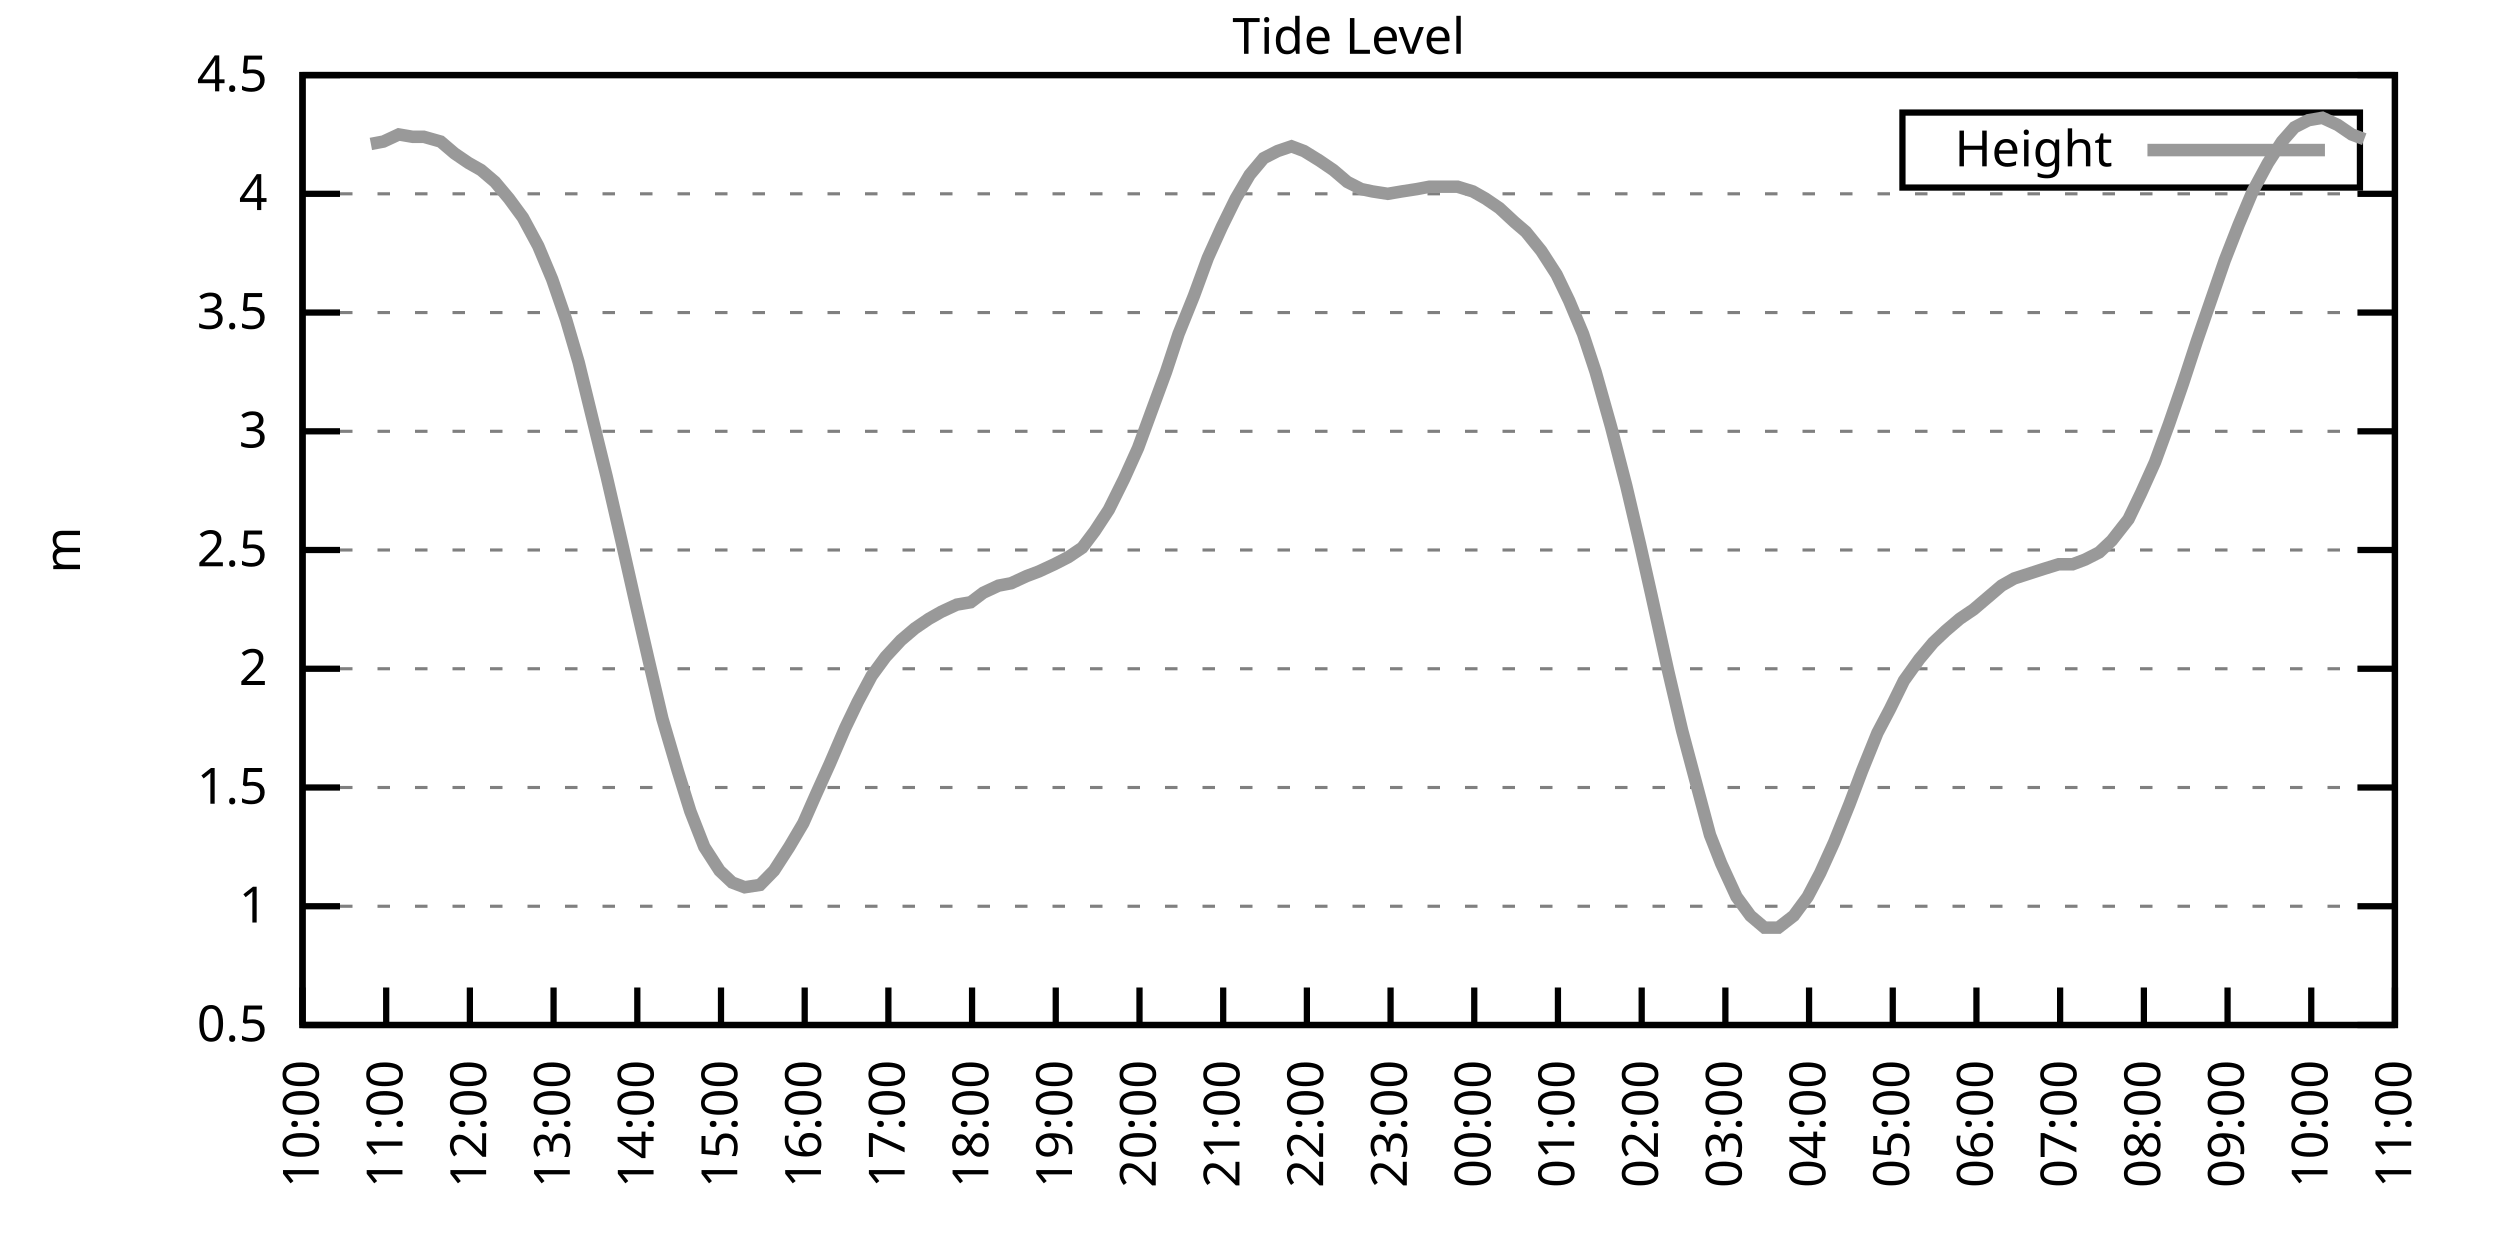
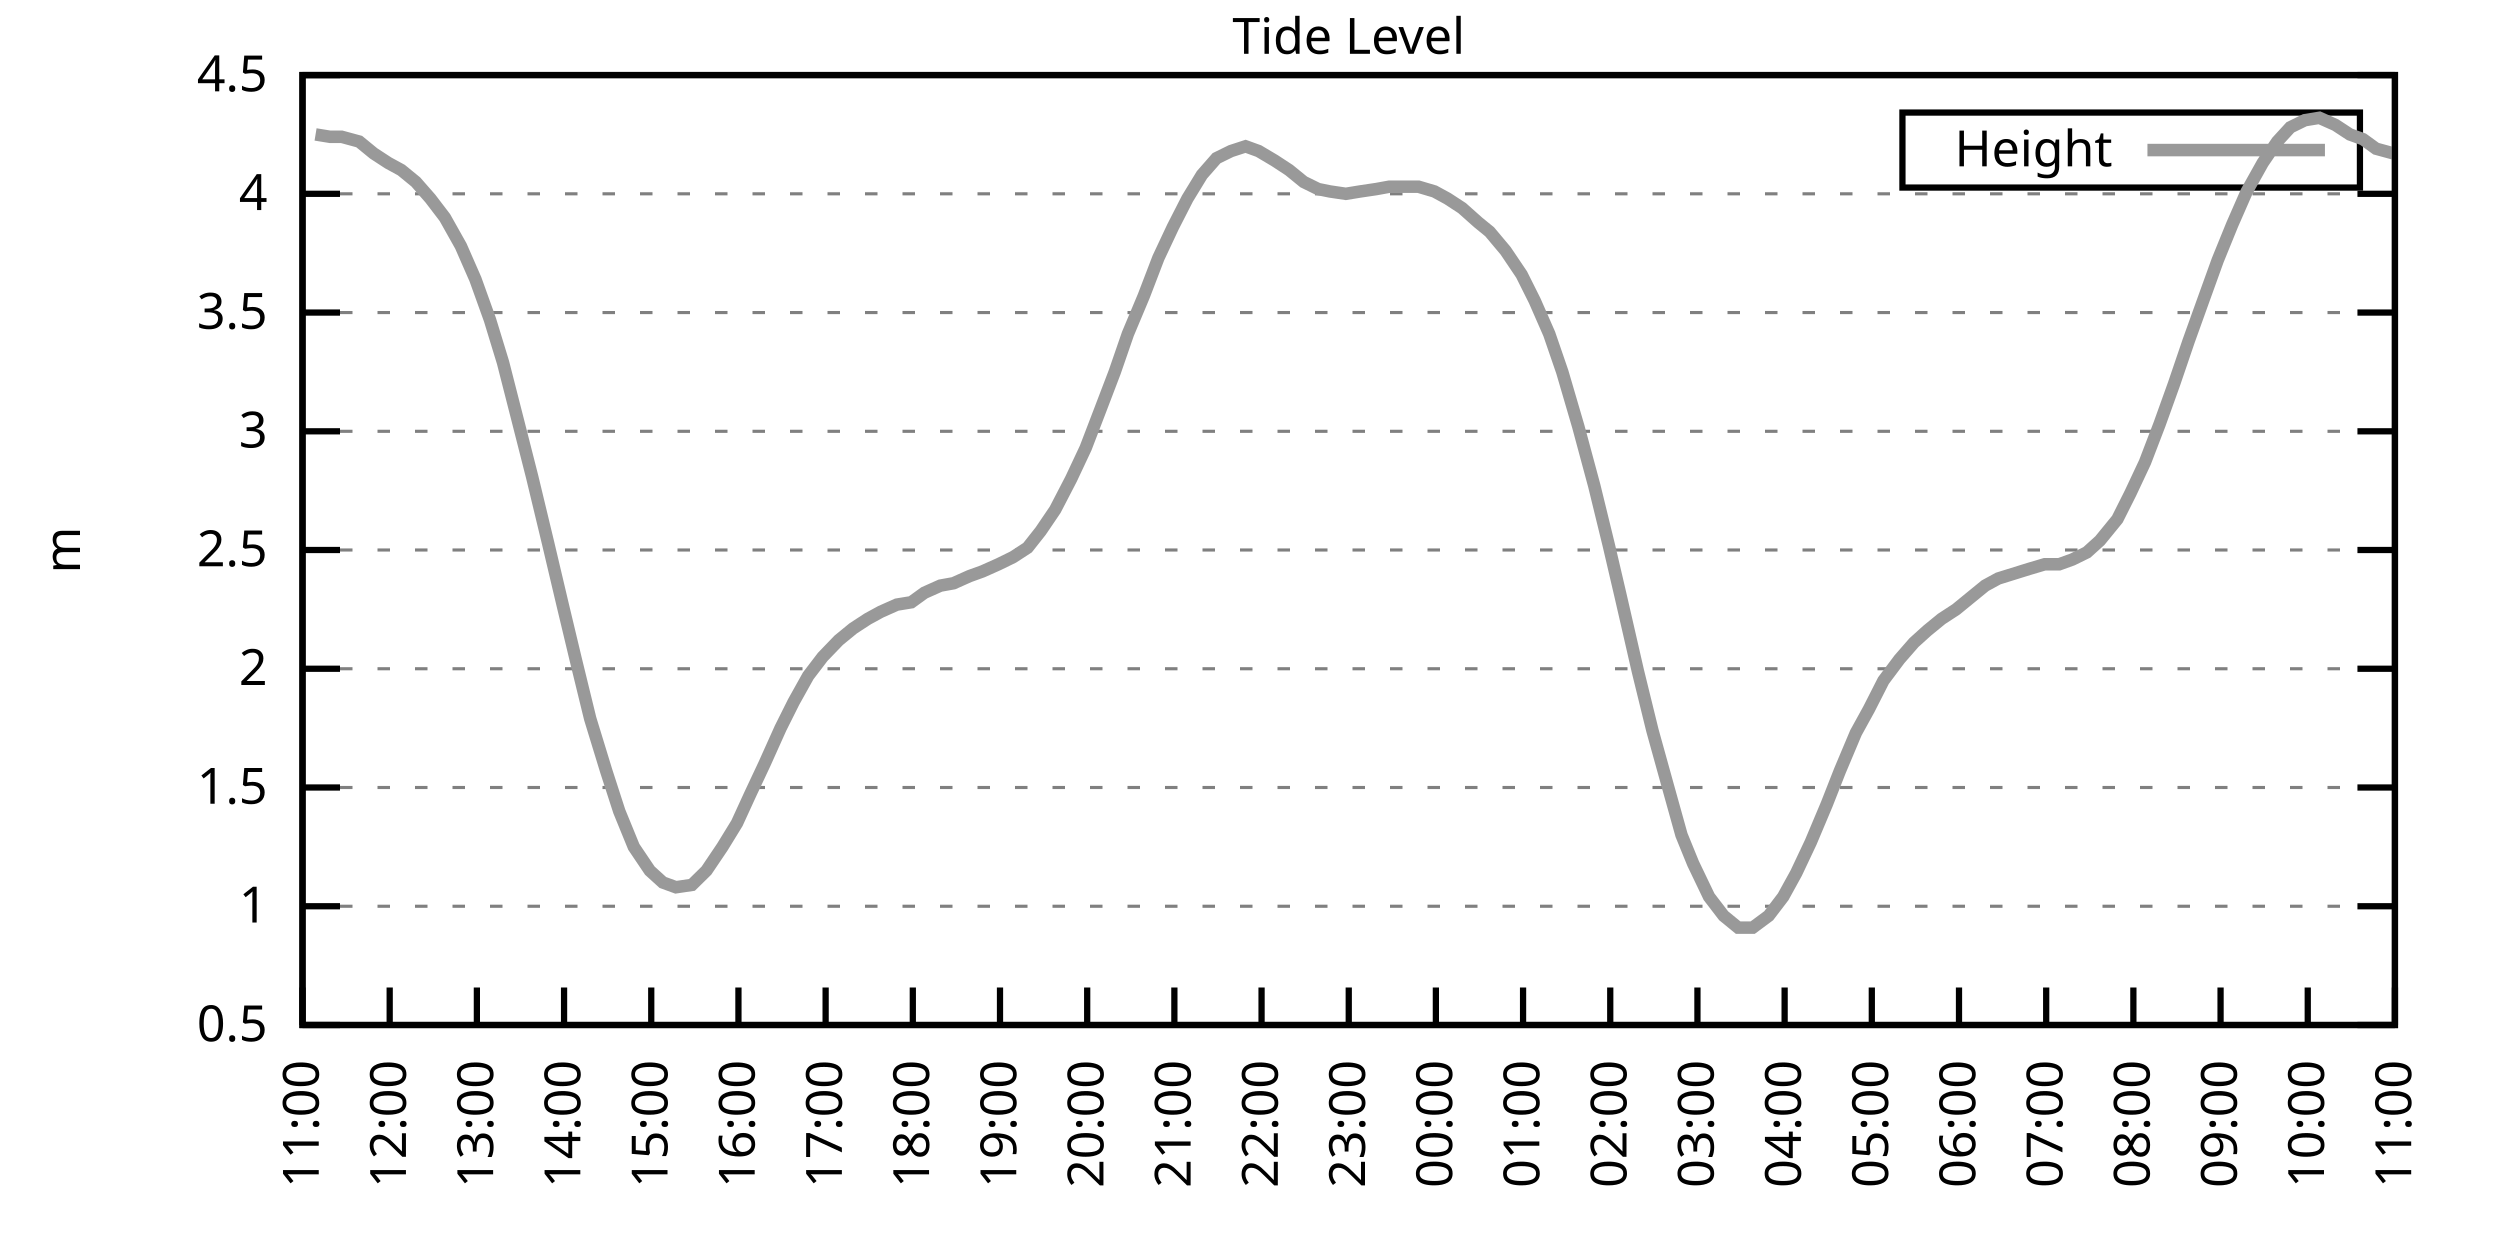
<svg xmlns="http://www.w3.org/2000/svg" xmlns:xlink="http://www.w3.org/1999/xlink" width="400" height="200" viewBox="0 0 400 200">
  <g id="gnuplot_canvas">
    <rect x="0" y="0" width="400" height="200" fill="none" />
    <defs>
      <circle id="gpDot" r="0.5" stroke-width="0.5" stroke="currentColor" />
      <path id="gpPt0" stroke-width="0.333" stroke="currentColor" d="M-1,0 h2 M0,-1 v2" />
      <path id="gpPt1" stroke-width="0.333" stroke="currentColor" d="M-1,-1 L1,1 M1,-1 L-1,1" />
      <path id="gpPt2" stroke-width="0.333" stroke="currentColor" d="M-1,0 L1,0 M0,-1 L0,1 M-1,-1 L1,1 M-1,1 L1,-1" />
      <rect id="gpPt3" stroke-width="0.333" stroke="currentColor" x="-1" y="-1" width="2" height="2" />
      <rect id="gpPt4" stroke-width="0.333" stroke="currentColor" fill="currentColor" x="-1" y="-1" width="2" height="2" />
      <circle id="gpPt5" stroke-width="0.333" stroke="currentColor" cx="0" cy="0" r="1" />
      <use xlink:href="#gpPt5" id="gpPt6" fill="currentColor" stroke="none" />
      <path id="gpPt7" stroke-width="0.333" stroke="currentColor" d="M0,-1.33 L-1.33,0.67 L1.33,0.67 z" />
      <use xlink:href="#gpPt7" id="gpPt8" fill="currentColor" stroke="none" />
      <use xlink:href="#gpPt7" id="gpPt9" stroke="currentColor" transform="rotate(180)" />
      <use xlink:href="#gpPt9" id="gpPt10" fill="currentColor" stroke="none" />
      <use xlink:href="#gpPt3" id="gpPt11" stroke="currentColor" transform="rotate(45)" />
      <use xlink:href="#gpPt11" id="gpPt12" fill="currentColor" stroke="none" />
      <path id="gpPt13" stroke-width="0.333" stroke="currentColor" d="M0,1.330 L1.265,0.411 L0.782,-1.067 L-0.782,-1.076 L-1.265,0.411 z" />
      <use xlink:href="#gpPt13" id="gpPt14" fill="currentColor" stroke="none" />
      <filter id="textbox" filterUnits="objectBoundingBox" x="0" y="0" height="1" width="1">
        <feFlood flood-color="white" flood-opacity="1" result="bgnd" />
        <feComposite in="SourceGraphic" in2="bgnd" operator="atop" />
      </filter>
      <filter id="greybox" filterUnits="objectBoundingBox" x="0" y="0" height="1" width="1">
        <feFlood flood-color="lightgrey" flood-opacity="1" result="grey" />
        <feComposite in="SourceGraphic" in2="grey" operator="atop" />
      </filter>
    </defs>
    <g fill="none" color="white" stroke="currentColor" stroke-width="1.00" stroke-linecap="butt" stroke-linejoin="miter">
</g>
    <g fill="none" color="black" stroke="currentColor" stroke-width="1.00" stroke-linecap="butt" stroke-linejoin="miter">
      <g stroke="none" shape-rendering="crispEdges">
        <polygon fill="rgb(255, 255, 255)" points="48.40,164.00 383.18,164.00 383.18,12.02 48.40,12.02 " />
      </g>
    </g>
    <g fill="none" color="black" stroke="currentColor" stroke-width="1.00" stroke-linecap="butt" stroke-linejoin="miter">
</g>
    <g fill="none" color="black" stroke="black" stroke-width="0.50" stroke-linecap="butt" stroke-linejoin="miter">
</g>
    <g fill="none" color="gray" stroke="currentColor" stroke-width="0.50" stroke-linecap="butt" stroke-linejoin="miter">
      <path stroke="gray" stroke-dasharray="2,4" class="gridline" d="M48.40,164.00 L383.19,164.00  " />
    </g>
    <g fill="none" color="gray" stroke="gray" stroke-width="1.00" stroke-linecap="butt" stroke-linejoin="miter">
</g>
    <g fill="none" color="black" stroke="currentColor" stroke-width="1.00" stroke-linecap="butt" stroke-linejoin="miter">
      <path stroke="black" d="M48.40,164.00 L54.40,164.00 M383.19,164.00 L377.19,164.00  " />
      <g transform="translate(42.80,166.60)" stroke="none" fill="black" font-family="Sans" font-size="8.00" text-anchor="end">
        <text>
          <tspan font-family="Sans"> 0.5</tspan>
        </text>
      </g>
    </g>
    <g fill="none" color="black" stroke="currentColor" stroke-width="1.00" stroke-linecap="butt" stroke-linejoin="miter">
</g>
    <g fill="none" color="black" stroke="black" stroke-width="0.50" stroke-linecap="butt" stroke-linejoin="miter">
</g>
    <g fill="none" color="gray" stroke="currentColor" stroke-width="0.50" stroke-linecap="butt" stroke-linejoin="miter">
      <path stroke="gray" stroke-dasharray="2,4" class="gridline" d="M48.40,145.00 L383.19,145.00  " />
    </g>
    <g fill="none" color="gray" stroke="gray" stroke-width="1.00" stroke-linecap="butt" stroke-linejoin="miter">
</g>
    <g fill="none" color="black" stroke="currentColor" stroke-width="1.00" stroke-linecap="butt" stroke-linejoin="miter">
      <path stroke="black" d="M48.40,145.00 L54.40,145.00 M383.19,145.00 L377.19,145.00  " />
      <g transform="translate(42.80,147.60)" stroke="none" fill="black" font-family="Sans" font-size="8.00" text-anchor="end">
        <text>
          <tspan font-family="Sans"> 1</tspan>
        </text>
      </g>
    </g>
    <g fill="none" color="black" stroke="currentColor" stroke-width="1.00" stroke-linecap="butt" stroke-linejoin="miter">
</g>
    <g fill="none" color="black" stroke="black" stroke-width="0.50" stroke-linecap="butt" stroke-linejoin="miter">
</g>
    <g fill="none" color="gray" stroke="currentColor" stroke-width="0.50" stroke-linecap="butt" stroke-linejoin="miter">
      <path stroke="gray" stroke-dasharray="2,4" class="gridline" d="M48.40,126.00 L383.19,126.00  " />
    </g>
    <g fill="none" color="gray" stroke="gray" stroke-width="1.00" stroke-linecap="butt" stroke-linejoin="miter">
</g>
    <g fill="none" color="black" stroke="currentColor" stroke-width="1.00" stroke-linecap="butt" stroke-linejoin="miter">
      <path stroke="black" d="M48.40,126.00 L54.40,126.00 M383.19,126.00 L377.19,126.00  " />
      <g transform="translate(42.80,128.60)" stroke="none" fill="black" font-family="Sans" font-size="8.00" text-anchor="end">
        <text>
          <tspan font-family="Sans"> 1.5</tspan>
        </text>
      </g>
    </g>
    <g fill="none" color="black" stroke="currentColor" stroke-width="1.00" stroke-linecap="butt" stroke-linejoin="miter">
</g>
    <g fill="none" color="black" stroke="black" stroke-width="0.50" stroke-linecap="butt" stroke-linejoin="miter">
</g>
    <g fill="none" color="gray" stroke="currentColor" stroke-width="0.50" stroke-linecap="butt" stroke-linejoin="miter">
      <path stroke="gray" stroke-dasharray="2,4" class="gridline" d="M48.40,107.00 L383.19,107.00  " />
    </g>
    <g fill="none" color="gray" stroke="gray" stroke-width="1.00" stroke-linecap="butt" stroke-linejoin="miter">
</g>
    <g fill="none" color="black" stroke="currentColor" stroke-width="1.00" stroke-linecap="butt" stroke-linejoin="miter">
      <path stroke="black" d="M48.40,107.00 L54.40,107.00 M383.19,107.00 L377.19,107.00  " />
      <g transform="translate(42.80,109.60)" stroke="none" fill="black" font-family="Sans" font-size="8.00" text-anchor="end">
        <text>
          <tspan font-family="Sans"> 2</tspan>
        </text>
      </g>
    </g>
    <g fill="none" color="black" stroke="currentColor" stroke-width="1.00" stroke-linecap="butt" stroke-linejoin="miter">
</g>
    <g fill="none" color="black" stroke="black" stroke-width="0.50" stroke-linecap="butt" stroke-linejoin="miter">
</g>
    <g fill="none" color="gray" stroke="currentColor" stroke-width="0.50" stroke-linecap="butt" stroke-linejoin="miter">
      <path stroke="gray" stroke-dasharray="2,4" class="gridline" d="M48.40,88.00 L383.19,88.00  " />
    </g>
    <g fill="none" color="gray" stroke="gray" stroke-width="1.00" stroke-linecap="butt" stroke-linejoin="miter">
</g>
    <g fill="none" color="black" stroke="currentColor" stroke-width="1.00" stroke-linecap="butt" stroke-linejoin="miter">
      <path stroke="black" d="M48.40,88.00 L54.40,88.00 M383.19,88.00 L377.19,88.00  " />
      <g transform="translate(42.80,90.60)" stroke="none" fill="black" font-family="Sans" font-size="8.00" text-anchor="end">
        <text>
          <tspan font-family="Sans"> 2.5</tspan>
        </text>
      </g>
    </g>
    <g fill="none" color="black" stroke="currentColor" stroke-width="1.00" stroke-linecap="butt" stroke-linejoin="miter">
</g>
    <g fill="none" color="black" stroke="black" stroke-width="0.50" stroke-linecap="butt" stroke-linejoin="miter">
</g>
    <g fill="none" color="gray" stroke="currentColor" stroke-width="0.50" stroke-linecap="butt" stroke-linejoin="miter">
      <path stroke="gray" stroke-dasharray="2,4" class="gridline" d="M48.40,69.01 L383.19,69.01  " />
    </g>
    <g fill="none" color="gray" stroke="gray" stroke-width="1.00" stroke-linecap="butt" stroke-linejoin="miter">
</g>
    <g fill="none" color="black" stroke="currentColor" stroke-width="1.00" stroke-linecap="butt" stroke-linejoin="miter">
      <path stroke="black" d="M48.40,69.01 L54.40,69.01 M383.19,69.01 L377.19,69.01  " />
      <g transform="translate(42.80,71.61)" stroke="none" fill="black" font-family="Sans" font-size="8.00" text-anchor="end">
        <text>
          <tspan font-family="Sans"> 3</tspan>
        </text>
      </g>
    </g>
    <g fill="none" color="black" stroke="currentColor" stroke-width="1.00" stroke-linecap="butt" stroke-linejoin="miter">
</g>
    <g fill="none" color="black" stroke="black" stroke-width="0.50" stroke-linecap="butt" stroke-linejoin="miter">
</g>
    <g fill="none" color="gray" stroke="currentColor" stroke-width="0.50" stroke-linecap="butt" stroke-linejoin="miter">
      <path stroke="gray" stroke-dasharray="2,4" class="gridline" d="M48.40,50.01 L383.19,50.01  " />
    </g>
    <g fill="none" color="gray" stroke="gray" stroke-width="1.00" stroke-linecap="butt" stroke-linejoin="miter">
</g>
    <g fill="none" color="black" stroke="currentColor" stroke-width="1.00" stroke-linecap="butt" stroke-linejoin="miter">
      <path stroke="black" d="M48.40,50.01 L54.40,50.01 M383.19,50.01 L377.19,50.01  " />
      <g transform="translate(42.80,52.61)" stroke="none" fill="black" font-family="Sans" font-size="8.00" text-anchor="end">
        <text>
          <tspan font-family="Sans"> 3.5</tspan>
        </text>
      </g>
    </g>
    <g fill="none" color="black" stroke="currentColor" stroke-width="1.00" stroke-linecap="butt" stroke-linejoin="miter">
</g>
    <g fill="none" color="black" stroke="black" stroke-width="0.50" stroke-linecap="butt" stroke-linejoin="miter">
</g>
    <g fill="none" color="gray" stroke="currentColor" stroke-width="0.50" stroke-linecap="butt" stroke-linejoin="miter">
      <path stroke="gray" stroke-dasharray="2,4" class="gridline" d="M48.40,31.01 L383.19,31.01  " />
    </g>
    <g fill="none" color="gray" stroke="gray" stroke-width="1.00" stroke-linecap="butt" stroke-linejoin="miter">
</g>
    <g fill="none" color="black" stroke="currentColor" stroke-width="1.00" stroke-linecap="butt" stroke-linejoin="miter">
      <path stroke="black" d="M48.40,31.01 L54.40,31.01 M383.19,31.01 L377.19,31.01  " />
      <g transform="translate(42.80,33.61)" stroke="none" fill="black" font-family="Sans" font-size="8.00" text-anchor="end">
        <text>
          <tspan font-family="Sans"> 4</tspan>
        </text>
      </g>
    </g>
    <g fill="none" color="black" stroke="currentColor" stroke-width="1.00" stroke-linecap="butt" stroke-linejoin="miter">
</g>
    <g fill="none" color="black" stroke="black" stroke-width="0.50" stroke-linecap="butt" stroke-linejoin="miter">
</g>
    <g fill="none" color="gray" stroke="currentColor" stroke-width="0.50" stroke-linecap="butt" stroke-linejoin="miter">
      <path stroke="gray" stroke-dasharray="2,4" class="gridline" d="M48.40,12.01 L383.19,12.01  " />
    </g>
    <g fill="none" color="gray" stroke="gray" stroke-width="1.00" stroke-linecap="butt" stroke-linejoin="miter">
</g>
    <g fill="none" color="black" stroke="currentColor" stroke-width="1.00" stroke-linecap="butt" stroke-linejoin="miter">
      <path stroke="black" d="M48.40,12.01 L54.40,12.01 M383.19,12.01 L377.19,12.01  " />
      <g transform="translate(42.80,14.61)" stroke="none" fill="black" font-family="Sans" font-size="8.00" text-anchor="end">
        <text>
          <tspan font-family="Sans"> 4.5</tspan>
        </text>
      </g>
    </g>
    <g fill="none" color="black" stroke="currentColor" stroke-width="1.00" stroke-linecap="butt" stroke-linejoin="miter">
      <path stroke="black" d="M48.40,164.00 L48.40,158.00  " />
      <g transform="translate(51.00,169.60) rotate(270.00)" stroke="none" fill="black" font-family="Sans" font-size="8.00" text-anchor="end">
        <text>
-           <tspan font-family="Sans">10:00</tspan>
-         </text>
-       </g>
-     </g>
-     <g fill="none" color="black" stroke="currentColor" stroke-width="1.00" stroke-linecap="butt" stroke-linejoin="miter">
-       <path stroke="black" d="M61.79,164.00 L61.79,158.00  " />
-       <g transform="translate(64.39,169.60) rotate(270.00)" stroke="none" fill="black" font-family="Sans" font-size="8.00" text-anchor="end">
-         <text>
          <tspan font-family="Sans">11:00</tspan>
        </text>
      </g>
    </g>
    <g fill="none" color="black" stroke="currentColor" stroke-width="1.00" stroke-linecap="butt" stroke-linejoin="miter">
-       <path stroke="black" d="M75.18,164.00 L75.18,158.00  " />
-       <g transform="translate(77.78,169.60) rotate(270.00)" stroke="none" fill="black" font-family="Sans" font-size="8.00" text-anchor="end">
+       <path stroke="black" d="M62.35,164.00 L62.35,158.00  " />
+       <g transform="translate(64.95,169.60) rotate(270.00)" stroke="none" fill="black" font-family="Sans" font-size="8.00" text-anchor="end">
        <text>
          <tspan font-family="Sans">12:00</tspan>
        </text>
      </g>
    </g>
    <g fill="none" color="black" stroke="currentColor" stroke-width="1.00" stroke-linecap="butt" stroke-linejoin="miter">
-       <path stroke="black" d="M88.57,164.00 L88.57,158.00  " />
-       <g transform="translate(91.17,169.60) rotate(270.00)" stroke="none" fill="black" font-family="Sans" font-size="8.00" text-anchor="end">
+       <path stroke="black" d="M76.30,164.00 L76.30,158.00  " />
+       <g transform="translate(78.90,169.60) rotate(270.00)" stroke="none" fill="black" font-family="Sans" font-size="8.00" text-anchor="end">
        <text>
          <tspan font-family="Sans">13:00</tspan>
        </text>
      </g>
    </g>
    <g fill="none" color="black" stroke="currentColor" stroke-width="1.00" stroke-linecap="butt" stroke-linejoin="miter">
-       <path stroke="black" d="M101.97,164.00 L101.97,158.00  " />
-       <g transform="translate(104.57,169.60) rotate(270.00)" stroke="none" fill="black" font-family="Sans" font-size="8.00" text-anchor="end">
+       <path stroke="black" d="M90.25,164.00 L90.25,158.00  " />
+       <g transform="translate(92.85,169.60) rotate(270.00)" stroke="none" fill="black" font-family="Sans" font-size="8.00" text-anchor="end">
        <text>
          <tspan font-family="Sans">14:00</tspan>
        </text>
      </g>
    </g>
    <g fill="none" color="black" stroke="currentColor" stroke-width="1.00" stroke-linecap="butt" stroke-linejoin="miter">
-       <path stroke="black" d="M115.36,164.00 L115.36,158.00  " />
-       <g transform="translate(117.96,169.60) rotate(270.00)" stroke="none" fill="black" font-family="Sans" font-size="8.00" text-anchor="end">
+       <path stroke="black" d="M104.20,164.00 L104.20,158.00  " />
+       <g transform="translate(106.80,169.60) rotate(270.00)" stroke="none" fill="black" font-family="Sans" font-size="8.00" text-anchor="end">
        <text>
          <tspan font-family="Sans">15:00</tspan>
        </text>
      </g>
    </g>
    <g fill="none" color="black" stroke="currentColor" stroke-width="1.00" stroke-linecap="butt" stroke-linejoin="miter">
-       <path stroke="black" d="M128.75,164.00 L128.75,158.00  " />
-       <g transform="translate(131.35,169.60) rotate(270.00)" stroke="none" fill="black" font-family="Sans" font-size="8.00" text-anchor="end">
+       <path stroke="black" d="M118.15,164.00 L118.15,158.00  " />
+       <g transform="translate(120.75,169.60) rotate(270.00)" stroke="none" fill="black" font-family="Sans" font-size="8.00" text-anchor="end">
        <text>
          <tspan font-family="Sans">16:00</tspan>
        </text>
      </g>
    </g>
    <g fill="none" color="black" stroke="currentColor" stroke-width="1.00" stroke-linecap="butt" stroke-linejoin="miter">
-       <path stroke="black" d="M142.14,164.00 L142.14,158.00  " />
-       <g transform="translate(144.74,169.60) rotate(270.00)" stroke="none" fill="black" font-family="Sans" font-size="8.00" text-anchor="end">
+       <path stroke="black" d="M132.10,164.00 L132.10,158.00  " />
+       <g transform="translate(134.70,169.60) rotate(270.00)" stroke="none" fill="black" font-family="Sans" font-size="8.00" text-anchor="end">
        <text>
          <tspan font-family="Sans">17:00</tspan>
        </text>
      </g>
    </g>
    <g fill="none" color="black" stroke="currentColor" stroke-width="1.00" stroke-linecap="butt" stroke-linejoin="miter">
-       <path stroke="black" d="M155.53,164.00 L155.53,158.00  " />
-       <g transform="translate(158.13,169.60) rotate(270.00)" stroke="none" fill="black" font-family="Sans" font-size="8.00" text-anchor="end">
+       <path stroke="black" d="M146.05,164.00 L146.05,158.00  " />
+       <g transform="translate(148.65,169.60) rotate(270.00)" stroke="none" fill="black" font-family="Sans" font-size="8.00" text-anchor="end">
        <text>
          <tspan font-family="Sans">18:00</tspan>
        </text>
      </g>
    </g>
    <g fill="none" color="black" stroke="currentColor" stroke-width="1.00" stroke-linecap="butt" stroke-linejoin="miter">
-       <path stroke="black" d="M168.92,164.00 L168.92,158.00  " />
-       <g transform="translate(171.52,169.60) rotate(270.00)" stroke="none" fill="black" font-family="Sans" font-size="8.00" text-anchor="end">
+       <path stroke="black" d="M160.00,164.00 L160.00,158.00  " />
+       <g transform="translate(162.60,169.60) rotate(270.00)" stroke="none" fill="black" font-family="Sans" font-size="8.00" text-anchor="end">
        <text>
          <tspan font-family="Sans">19:00</tspan>
        </text>
      </g>
    </g>
    <g fill="none" color="black" stroke="currentColor" stroke-width="1.00" stroke-linecap="butt" stroke-linejoin="miter">
-       <path stroke="black" d="M182.32,164.00 L182.32,158.00  " />
-       <g transform="translate(184.92,169.60) rotate(270.00)" stroke="none" fill="black" font-family="Sans" font-size="8.00" text-anchor="end">
+       <path stroke="black" d="M173.95,164.00 L173.95,158.00  " />
+       <g transform="translate(176.55,169.60) rotate(270.00)" stroke="none" fill="black" font-family="Sans" font-size="8.00" text-anchor="end">
        <text>
          <tspan font-family="Sans">20:00</tspan>
        </text>
      </g>
    </g>
    <g fill="none" color="black" stroke="currentColor" stroke-width="1.00" stroke-linecap="butt" stroke-linejoin="miter">
-       <path stroke="black" d="M195.71,164.00 L195.71,158.00  " />
-       <g transform="translate(198.31,169.60) rotate(270.00)" stroke="none" fill="black" font-family="Sans" font-size="8.00" text-anchor="end">
+       <path stroke="black" d="M187.90,164.00 L187.90,158.00  " />
+       <g transform="translate(190.50,169.60) rotate(270.00)" stroke="none" fill="black" font-family="Sans" font-size="8.00" text-anchor="end">
        <text>
          <tspan font-family="Sans">21:00</tspan>
        </text>
      </g>
    </g>
    <g fill="none" color="black" stroke="currentColor" stroke-width="1.00" stroke-linecap="butt" stroke-linejoin="miter">
-       <path stroke="black" d="M209.10,164.00 L209.10,158.00  " />
-       <g transform="translate(211.70,169.60) rotate(270.00)" stroke="none" fill="black" font-family="Sans" font-size="8.00" text-anchor="end">
+       <path stroke="black" d="M201.85,164.00 L201.85,158.00  " />
+       <g transform="translate(204.45,169.60) rotate(270.00)" stroke="none" fill="black" font-family="Sans" font-size="8.00" text-anchor="end">
        <text>
          <tspan font-family="Sans">22:00</tspan>
        </text>
      </g>
    </g>
    <g fill="none" color="black" stroke="currentColor" stroke-width="1.00" stroke-linecap="butt" stroke-linejoin="miter">
-       <path stroke="black" d="M222.49,164.00 L222.49,158.00  " />
-       <g transform="translate(225.09,169.60) rotate(270.00)" stroke="none" fill="black" font-family="Sans" font-size="8.00" text-anchor="end">
+       <path stroke="black" d="M215.80,164.00 L215.80,158.00  " />
+       <g transform="translate(218.40,169.60) rotate(270.00)" stroke="none" fill="black" font-family="Sans" font-size="8.00" text-anchor="end">
        <text>
          <tspan font-family="Sans">23:00</tspan>
        </text>
      </g>
    </g>
    <g fill="none" color="black" stroke="currentColor" stroke-width="1.00" stroke-linecap="butt" stroke-linejoin="miter">
-       <path stroke="black" d="M235.88,164.00 L235.88,158.00  " />
-       <g transform="translate(238.48,169.60) rotate(270.00)" stroke="none" fill="black" font-family="Sans" font-size="8.00" text-anchor="end">
+       <path stroke="black" d="M229.74,164.00 L229.74,158.00  " />
+       <g transform="translate(232.34,169.60) rotate(270.00)" stroke="none" fill="black" font-family="Sans" font-size="8.00" text-anchor="end">
        <text>
          <tspan font-family="Sans">00:00</tspan>
        </text>
      </g>
    </g>
    <g fill="none" color="black" stroke="currentColor" stroke-width="1.00" stroke-linecap="butt" stroke-linejoin="miter">
-       <path stroke="black" d="M249.27,164.00 L249.27,158.00  " />
-       <g transform="translate(251.87,169.60) rotate(270.00)" stroke="none" fill="black" font-family="Sans" font-size="8.00" text-anchor="end">
+       <path stroke="black" d="M243.69,164.00 L243.69,158.00  " />
+       <g transform="translate(246.29,169.60) rotate(270.00)" stroke="none" fill="black" font-family="Sans" font-size="8.00" text-anchor="end">
        <text>
          <tspan font-family="Sans">01:00</tspan>
        </text>
      </g>
    </g>
    <g fill="none" color="black" stroke="currentColor" stroke-width="1.00" stroke-linecap="butt" stroke-linejoin="miter">
-       <path stroke="black" d="M262.67,164.00 L262.67,158.00  " />
-       <g transform="translate(265.27,169.60) rotate(270.00)" stroke="none" fill="black" font-family="Sans" font-size="8.00" text-anchor="end">
+       <path stroke="black" d="M257.64,164.00 L257.64,158.00  " />
+       <g transform="translate(260.24,169.60) rotate(270.00)" stroke="none" fill="black" font-family="Sans" font-size="8.00" text-anchor="end">
        <text>
          <tspan font-family="Sans">02:00</tspan>
        </text>
      </g>
    </g>
    <g fill="none" color="black" stroke="currentColor" stroke-width="1.00" stroke-linecap="butt" stroke-linejoin="miter">
-       <path stroke="black" d="M276.06,164.00 L276.06,158.00  " />
-       <g transform="translate(278.66,169.60) rotate(270.00)" stroke="none" fill="black" font-family="Sans" font-size="8.00" text-anchor="end">
+       <path stroke="black" d="M271.59,164.00 L271.59,158.00  " />
+       <g transform="translate(274.19,169.60) rotate(270.00)" stroke="none" fill="black" font-family="Sans" font-size="8.00" text-anchor="end">
        <text>
          <tspan font-family="Sans">03:00</tspan>
        </text>
      </g>
    </g>
    <g fill="none" color="black" stroke="currentColor" stroke-width="1.00" stroke-linecap="butt" stroke-linejoin="miter">
-       <path stroke="black" d="M289.45,164.00 L289.45,158.00  " />
-       <g transform="translate(292.05,169.60) rotate(270.00)" stroke="none" fill="black" font-family="Sans" font-size="8.00" text-anchor="end">
+       <path stroke="black" d="M285.54,164.00 L285.54,158.00  " />
+       <g transform="translate(288.14,169.60) rotate(270.00)" stroke="none" fill="black" font-family="Sans" font-size="8.00" text-anchor="end">
        <text>
          <tspan font-family="Sans">04:00</tspan>
        </text>
      </g>
    </g>
    <g fill="none" color="black" stroke="currentColor" stroke-width="1.00" stroke-linecap="butt" stroke-linejoin="miter">
-       <path stroke="black" d="M302.84,164.00 L302.84,158.00  " />
-       <g transform="translate(305.44,169.60) rotate(270.00)" stroke="none" fill="black" font-family="Sans" font-size="8.00" text-anchor="end">
+       <path stroke="black" d="M299.49,164.00 L299.49,158.00  " />
+       <g transform="translate(302.09,169.60) rotate(270.00)" stroke="none" fill="black" font-family="Sans" font-size="8.00" text-anchor="end">
        <text>
          <tspan font-family="Sans">05:00</tspan>
        </text>
      </g>
    </g>
    <g fill="none" color="black" stroke="currentColor" stroke-width="1.00" stroke-linecap="butt" stroke-linejoin="miter">
-       <path stroke="black" d="M316.23,164.00 L316.23,158.00  " />
-       <g transform="translate(318.83,169.60) rotate(270.00)" stroke="none" fill="black" font-family="Sans" font-size="8.00" text-anchor="end">
+       <path stroke="black" d="M313.44,164.00 L313.44,158.00  " />
+       <g transform="translate(316.04,169.60) rotate(270.00)" stroke="none" fill="black" font-family="Sans" font-size="8.00" text-anchor="end">
        <text>
          <tspan font-family="Sans">06:00</tspan>
        </text>
      </g>
    </g>
    <g fill="none" color="black" stroke="currentColor" stroke-width="1.00" stroke-linecap="butt" stroke-linejoin="miter">
-       <path stroke="black" d="M329.62,164.00 L329.62,158.00  " />
-       <g transform="translate(332.22,169.60) rotate(270.00)" stroke="none" fill="black" font-family="Sans" font-size="8.00" text-anchor="end">
+       <path stroke="black" d="M327.39,164.00 L327.39,158.00  " />
+       <g transform="translate(329.99,169.60) rotate(270.00)" stroke="none" fill="black" font-family="Sans" font-size="8.00" text-anchor="end">
        <text>
          <tspan font-family="Sans">07:00</tspan>
        </text>
      </g>
    </g>
    <g fill="none" color="black" stroke="currentColor" stroke-width="1.00" stroke-linecap="butt" stroke-linejoin="miter">
-       <path stroke="black" d="M343.02,164.00 L343.02,158.00  " />
-       <g transform="translate(345.62,169.60) rotate(270.00)" stroke="none" fill="black" font-family="Sans" font-size="8.00" text-anchor="end">
+       <path stroke="black" d="M341.34,164.00 L341.34,158.00  " />
+       <g transform="translate(343.94,169.60) rotate(270.00)" stroke="none" fill="black" font-family="Sans" font-size="8.00" text-anchor="end">
        <text>
          <tspan font-family="Sans">08:00</tspan>
        </text>
      </g>
    </g>
    <g fill="none" color="black" stroke="currentColor" stroke-width="1.00" stroke-linecap="butt" stroke-linejoin="miter">
-       <path stroke="black" d="M356.41,164.00 L356.41,158.00  " />
-       <g transform="translate(359.01,169.60) rotate(270.00)" stroke="none" fill="black" font-family="Sans" font-size="8.00" text-anchor="end">
+       <path stroke="black" d="M355.29,164.00 L355.29,158.00  " />
+       <g transform="translate(357.89,169.60) rotate(270.00)" stroke="none" fill="black" font-family="Sans" font-size="8.00" text-anchor="end">
        <text>
          <tspan font-family="Sans">09:00</tspan>
        </text>
      </g>
    </g>
    <g fill="none" color="black" stroke="currentColor" stroke-width="1.00" stroke-linecap="butt" stroke-linejoin="miter">
-       <path stroke="black" d="M369.80,164.00 L369.80,158.00  " />
-       <g transform="translate(372.40,169.60) rotate(270.00)" stroke="none" fill="black" font-family="Sans" font-size="8.00" text-anchor="end">
+       <path stroke="black" d="M369.24,164.00 L369.24,158.00  " />
+       <g transform="translate(371.84,169.60) rotate(270.00)" stroke="none" fill="black" font-family="Sans" font-size="8.00" text-anchor="end">
        <text>
          <tspan font-family="Sans">10:00</tspan>
        </text>
      </g>
    </g>
    <g fill="none" color="black" stroke="currentColor" stroke-width="1.00" stroke-linecap="butt" stroke-linejoin="miter">
      <path stroke="black" d="M383.19,164.00 L383.19,158.00  " />
      <g transform="translate(385.79,169.60) rotate(270.00)" stroke="none" fill="black" font-family="Sans" font-size="8.00" text-anchor="end">
        <text>
          <tspan font-family="Sans">11:00</tspan>
        </text>
      </g>
    </g>
    <g fill="none" color="black" stroke="currentColor" stroke-width="1.00" stroke-linecap="butt" stroke-linejoin="miter">
</g>
    <g fill="none" color="black" stroke="currentColor" stroke-width="1.00" stroke-linecap="butt" stroke-linejoin="miter">
      <path stroke="black" d="M48.40,12.01 L48.40,164.00 L383.19,164.00 L383.19,12.01 L48.40,12.01 Z  " />
    </g>
    <g fill="none" color="black" stroke="currentColor" stroke-width="1.00" stroke-linecap="butt" stroke-linejoin="miter">
</g>
    <g fill="none" color="black" stroke="currentColor" stroke-width="1.00" stroke-linecap="butt" stroke-linejoin="miter">
      <path stroke="black" d="M304.39,30.01 L304.39,18.01 L377.59,18.01 L377.59,30.01 L304.39,30.01 Z  " />
    </g>
    <g id="Tide_level_plot_1">
      <g fill="none" color="white" stroke="black" stroke-width="2.00" stroke-linecap="butt" stroke-linejoin="miter">
</g>
      <g fill="none" color="black" stroke="currentColor" stroke-width="2.00" stroke-linecap="butt" stroke-linejoin="miter">
        <g transform="translate(337.99,26.61)" stroke="none" fill="black" font-family="Sans" font-size="8.00" text-anchor="end">
          <text>
            <tspan font-family="Sans">Height</tspan>
          </text>
        </g>
      </g>
      <g fill="none" color="black" stroke="currentColor" stroke-width="2.00" stroke-linecap="butt" stroke-linejoin="miter">
-         <path stroke="rgb(153, 153, 153)" d="M343.59,24.01 L371.99,24.01 M59.34,23.03 L61.35,22.65 L63.80,21.51 L66.03,21.89 L67.82,21.89 L70.50,22.65   L72.73,24.55 L74.96,26.07 L76.97,27.21 L79.20,29.11 L81.43,31.77 L83.66,34.81 L86.12,39.37 L88.35,44.69   L90.58,51.15 L92.59,57.99 L94.82,67.11 L97.06,76.23 L99.51,86.87 L101.74,96.74 L103.75,105.48 L105.98,114.98   L108.44,123.34 L110.45,129.80 L112.68,135.50 L115.13,139.30 L117.14,141.20 L119.15,141.96 L121.61,141.58 L123.84,139.30   L126.29,135.50 L128.53,131.70 L130.54,127.14 L132.77,122.20 L135.22,116.50 L137.23,112.32 L139.46,108.14 L141.69,105.10   L144.15,102.44 L146.38,100.54 L148.61,99.02 L150.62,97.88 L153.08,96.74 L155.31,96.36 L157.32,94.84 L159.77,93.70   L161.78,93.32 L164.24,92.18 L166.25,91.42 L168.70,90.28 L170.93,89.14 L173.17,87.63 L175.17,84.97 L177.41,81.55   L179.86,76.61 L182.09,71.67 L184.32,65.59 L186.56,59.51 L188.57,53.43 L191.02,47.35 L193.25,41.27 L195.48,36.33   L197.72,31.77 L199.95,27.97 L202.18,25.31 L204.41,24.17 L206.64,23.41 L208.65,24.17 L211.11,25.69 L213.34,27.21   L215.57,29.11 L217.80,30.25 L219.59,30.63 L222.04,31.01 L224.28,30.63 L226.73,30.25 L228.74,29.87 L230.97,29.87   L233.20,29.87 L235.66,30.63 L237.67,31.77 L239.90,33.29 L242.36,35.57 L244.14,37.09 L246.60,40.13 L249.05,43.93   L251.06,48.11 L253.29,53.43 L255.30,59.51 L257.76,68.25 L260.21,77.75 L262.44,87.25 L264.23,95.22 L266.91,107.38   L269.14,116.88 L271.37,125.24 L273.60,133.60 L275.39,138.16 L277.84,143.48 L280.07,146.52 L282.31,148.42 L284.54,148.42   L286.99,146.52 L289.23,143.48 L291.23,139.68 L293.47,134.74 L295.92,128.66 L297.93,123.34 L300.39,117.26 L302.39,113.46   L304.63,108.90 L307.08,105.48 L309.31,102.82 L311.32,100.92 L313.55,99.02 L315.79,97.50 L318.02,95.60 L320.25,93.70   L322.26,92.56 L326.95,91.04 L329.40,90.28 L331.63,90.28 L333.64,89.52 L335.87,88.38 L337.88,86.49 L340.56,83.07   L342.57,78.89 L344.80,73.95 L347.03,67.87 L349.26,61.41 L351.50,54.57 L353.73,48.11 L355.96,41.65 L358.19,35.95   L360.42,30.63 L362.88,26.07 L365.11,22.65 L367.12,20.37 L369.35,19.23 L371.58,18.85 L374.04,19.99 L376.27,21.51   L378.28,22.27  " />
+         <path stroke="rgb(153, 153, 153)" d="M343.59,24.01 L371.99,24.01 M50.49,21.51 L52.82,21.89 L54.68,21.89 L57.47,22.65 L59.79,24.55 L62.12,26.07   L64.21,27.21 L66.53,29.11 L68.86,31.77 L71.18,34.81 L73.74,39.37 L76.07,44.69 L78.39,51.15 L80.48,57.99   L82.81,67.11 L85.13,76.23 L87.69,86.87 L90.02,96.74 L92.11,105.48 L94.43,114.98 L96.99,123.34 L99.08,129.80   L101.41,135.50 L103.97,139.30 L106.06,141.20 L108.15,141.96 L110.71,141.58 L113.03,139.30 L115.59,135.50 L117.92,131.70   L120.01,127.14 L122.33,122.20 L124.89,116.50 L126.98,112.32 L129.31,108.14 L131.63,105.10 L134.19,102.44 L136.51,100.54   L138.84,99.02 L140.93,97.88 L143.49,96.74 L145.81,96.36 L147.91,94.84 L150.46,93.70 L152.56,93.32 L155.11,92.18   L157.21,91.42 L159.76,90.28 L162.09,89.14 L164.41,87.63 L166.51,84.97 L168.83,81.55 L171.39,76.61 L173.71,71.67   L176.04,65.59 L178.36,59.51 L180.46,53.43 L183.01,47.35 L185.34,41.27 L187.66,36.33 L189.99,31.77 L192.31,27.97   L194.64,25.31 L196.96,24.17 L199.29,23.41 L201.38,24.17 L203.94,25.69 L206.26,27.21 L208.59,29.11 L210.91,30.25   L212.77,30.63 L215.33,31.01 L217.65,30.63 L220.21,30.25 L222.30,29.87 L224.63,29.87 L226.95,29.87 L229.51,30.63   L231.60,31.77 L233.93,33.29 L236.49,35.57 L238.35,37.09 L240.90,40.13 L243.46,43.93 L245.55,48.11 L247.88,53.43   L249.97,59.51 L252.53,68.25 L255.09,77.75 L257.41,87.25 L259.27,95.22 L262.06,107.38 L264.39,116.88 L266.71,125.24   L269.04,133.60 L270.90,138.16 L273.45,143.48 L275.78,146.52 L278.10,148.42 L280.43,148.42 L282.99,146.52 L285.31,143.48   L287.40,139.68 L289.73,134.74 L292.29,128.66 L294.38,123.34 L296.94,117.26 L299.03,113.46 L301.35,108.90 L303.91,105.48   L306.23,102.82 L308.33,100.92 L310.65,99.02 L312.98,97.50 L315.30,95.60 L317.63,93.70 L319.72,92.56 L324.60,91.04   L327.16,90.28 L329.48,90.28 L331.58,89.52 L333.90,88.38 L335.99,86.49 L338.78,83.07 L340.88,78.89 L343.20,73.95   L345.53,67.87 L347.85,61.41 L350.18,54.57 L352.50,48.11 L354.83,41.65 L357.15,35.95 L359.48,30.63 L362.03,26.07   L364.36,22.65 L366.45,20.37 L368.78,19.23 L371.10,18.85 L373.66,19.99 L375.98,21.51 L378.08,22.27 L380.17,23.79   L382.96,24.55  " />
      </g>
    </g>
    <g fill="none" color="black" stroke="currentColor" stroke-width="2.00" stroke-linecap="butt" stroke-linejoin="miter">
</g>
    <g fill="none" color="black" stroke="black" stroke-width="1.00" stroke-linecap="butt" stroke-linejoin="miter">
</g>
    <g fill="none" color="black" stroke="currentColor" stroke-width="1.00" stroke-linecap="butt" stroke-linejoin="miter">
      <path stroke="black" d="M48.40,12.01 L48.40,164.00 L383.19,164.00 L383.19,12.01 L48.40,12.01 Z  " />
      <g transform="translate(12.80,88.01) rotate(270.00)" stroke="none" fill="black" font-family="Sans" font-size="8.00" text-anchor="middle">
        <text>
          <tspan font-family="Sans">m</tspan>
        </text>
      </g>
    </g>
    <g fill="none" color="black" stroke="currentColor" stroke-width="1.00" stroke-linecap="butt" stroke-linejoin="miter">
</g>
    <g fill="none" color="black" stroke="currentColor" stroke-width="1.00" stroke-linecap="butt" stroke-linejoin="miter">
      <g transform="translate(215.79,8.61)" stroke="none" fill="black" font-family="Sans" font-size="8.00" text-anchor="middle">
        <text>
          <tspan font-family="Sans">Tide Level</tspan>
        </text>
      </g>
    </g>
    <g fill="none" color="black" stroke="currentColor" stroke-width="1.00" stroke-linecap="butt" stroke-linejoin="miter">
</g>
  </g>
</svg>
